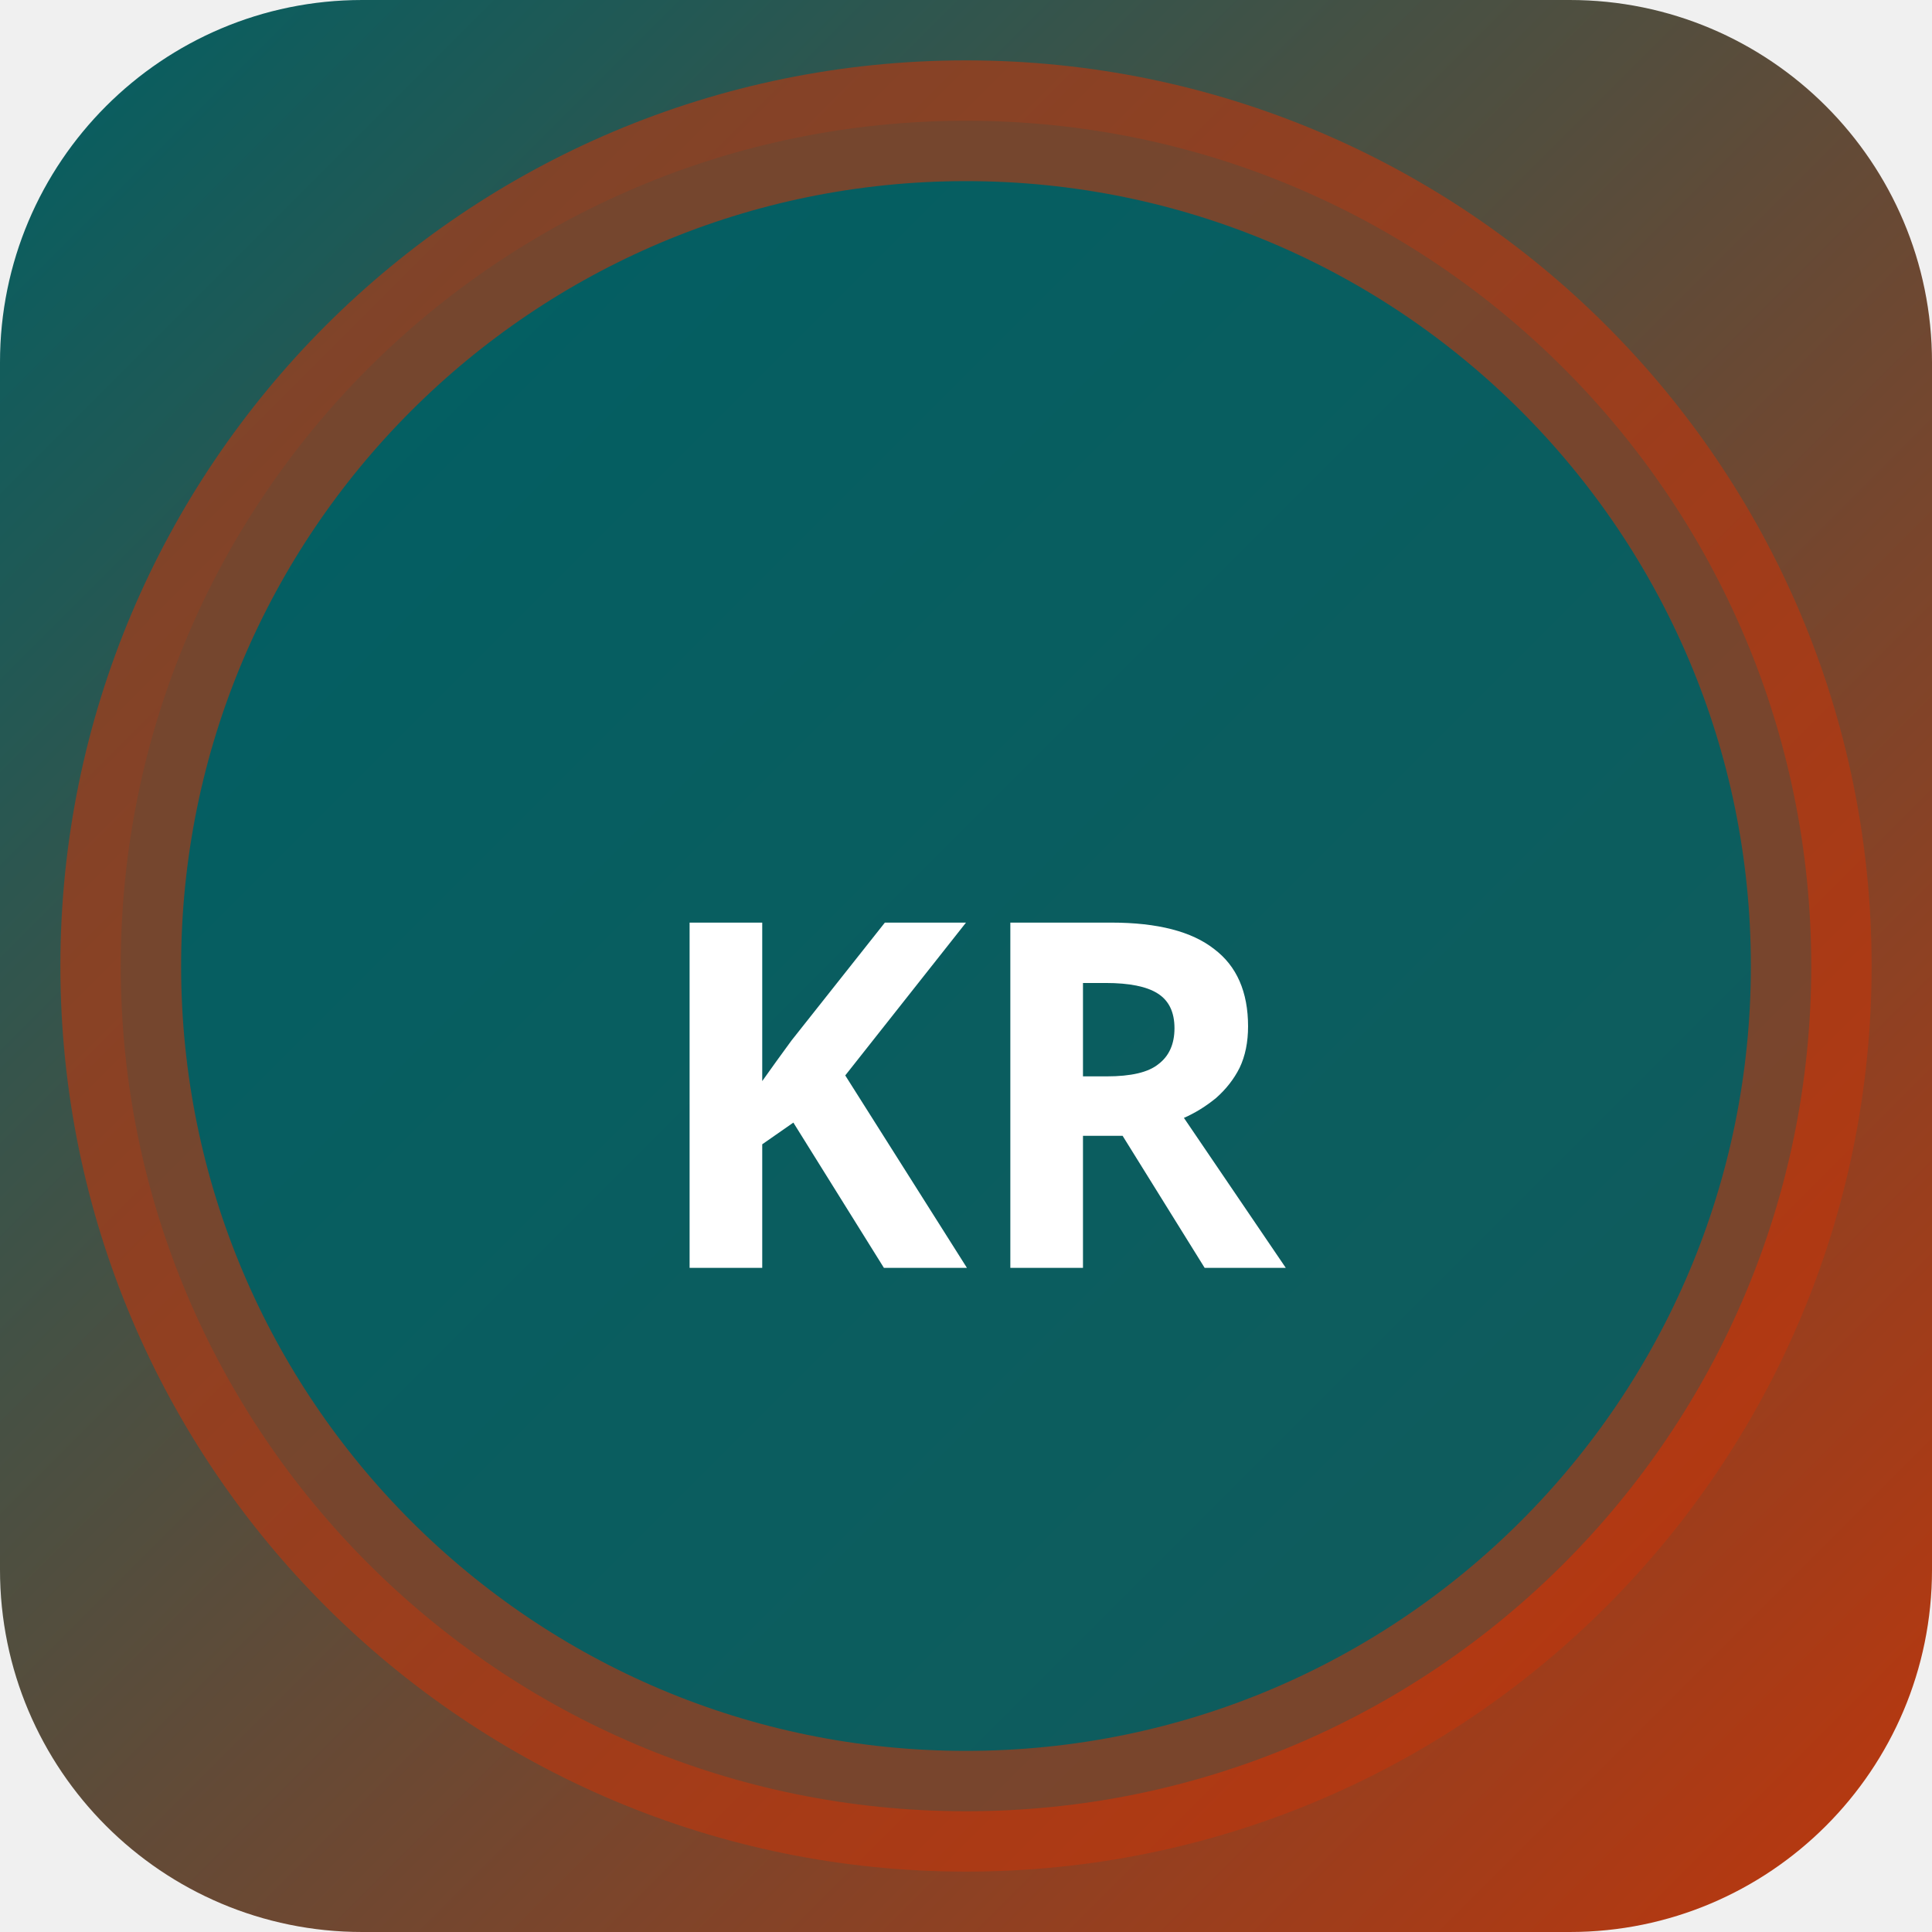
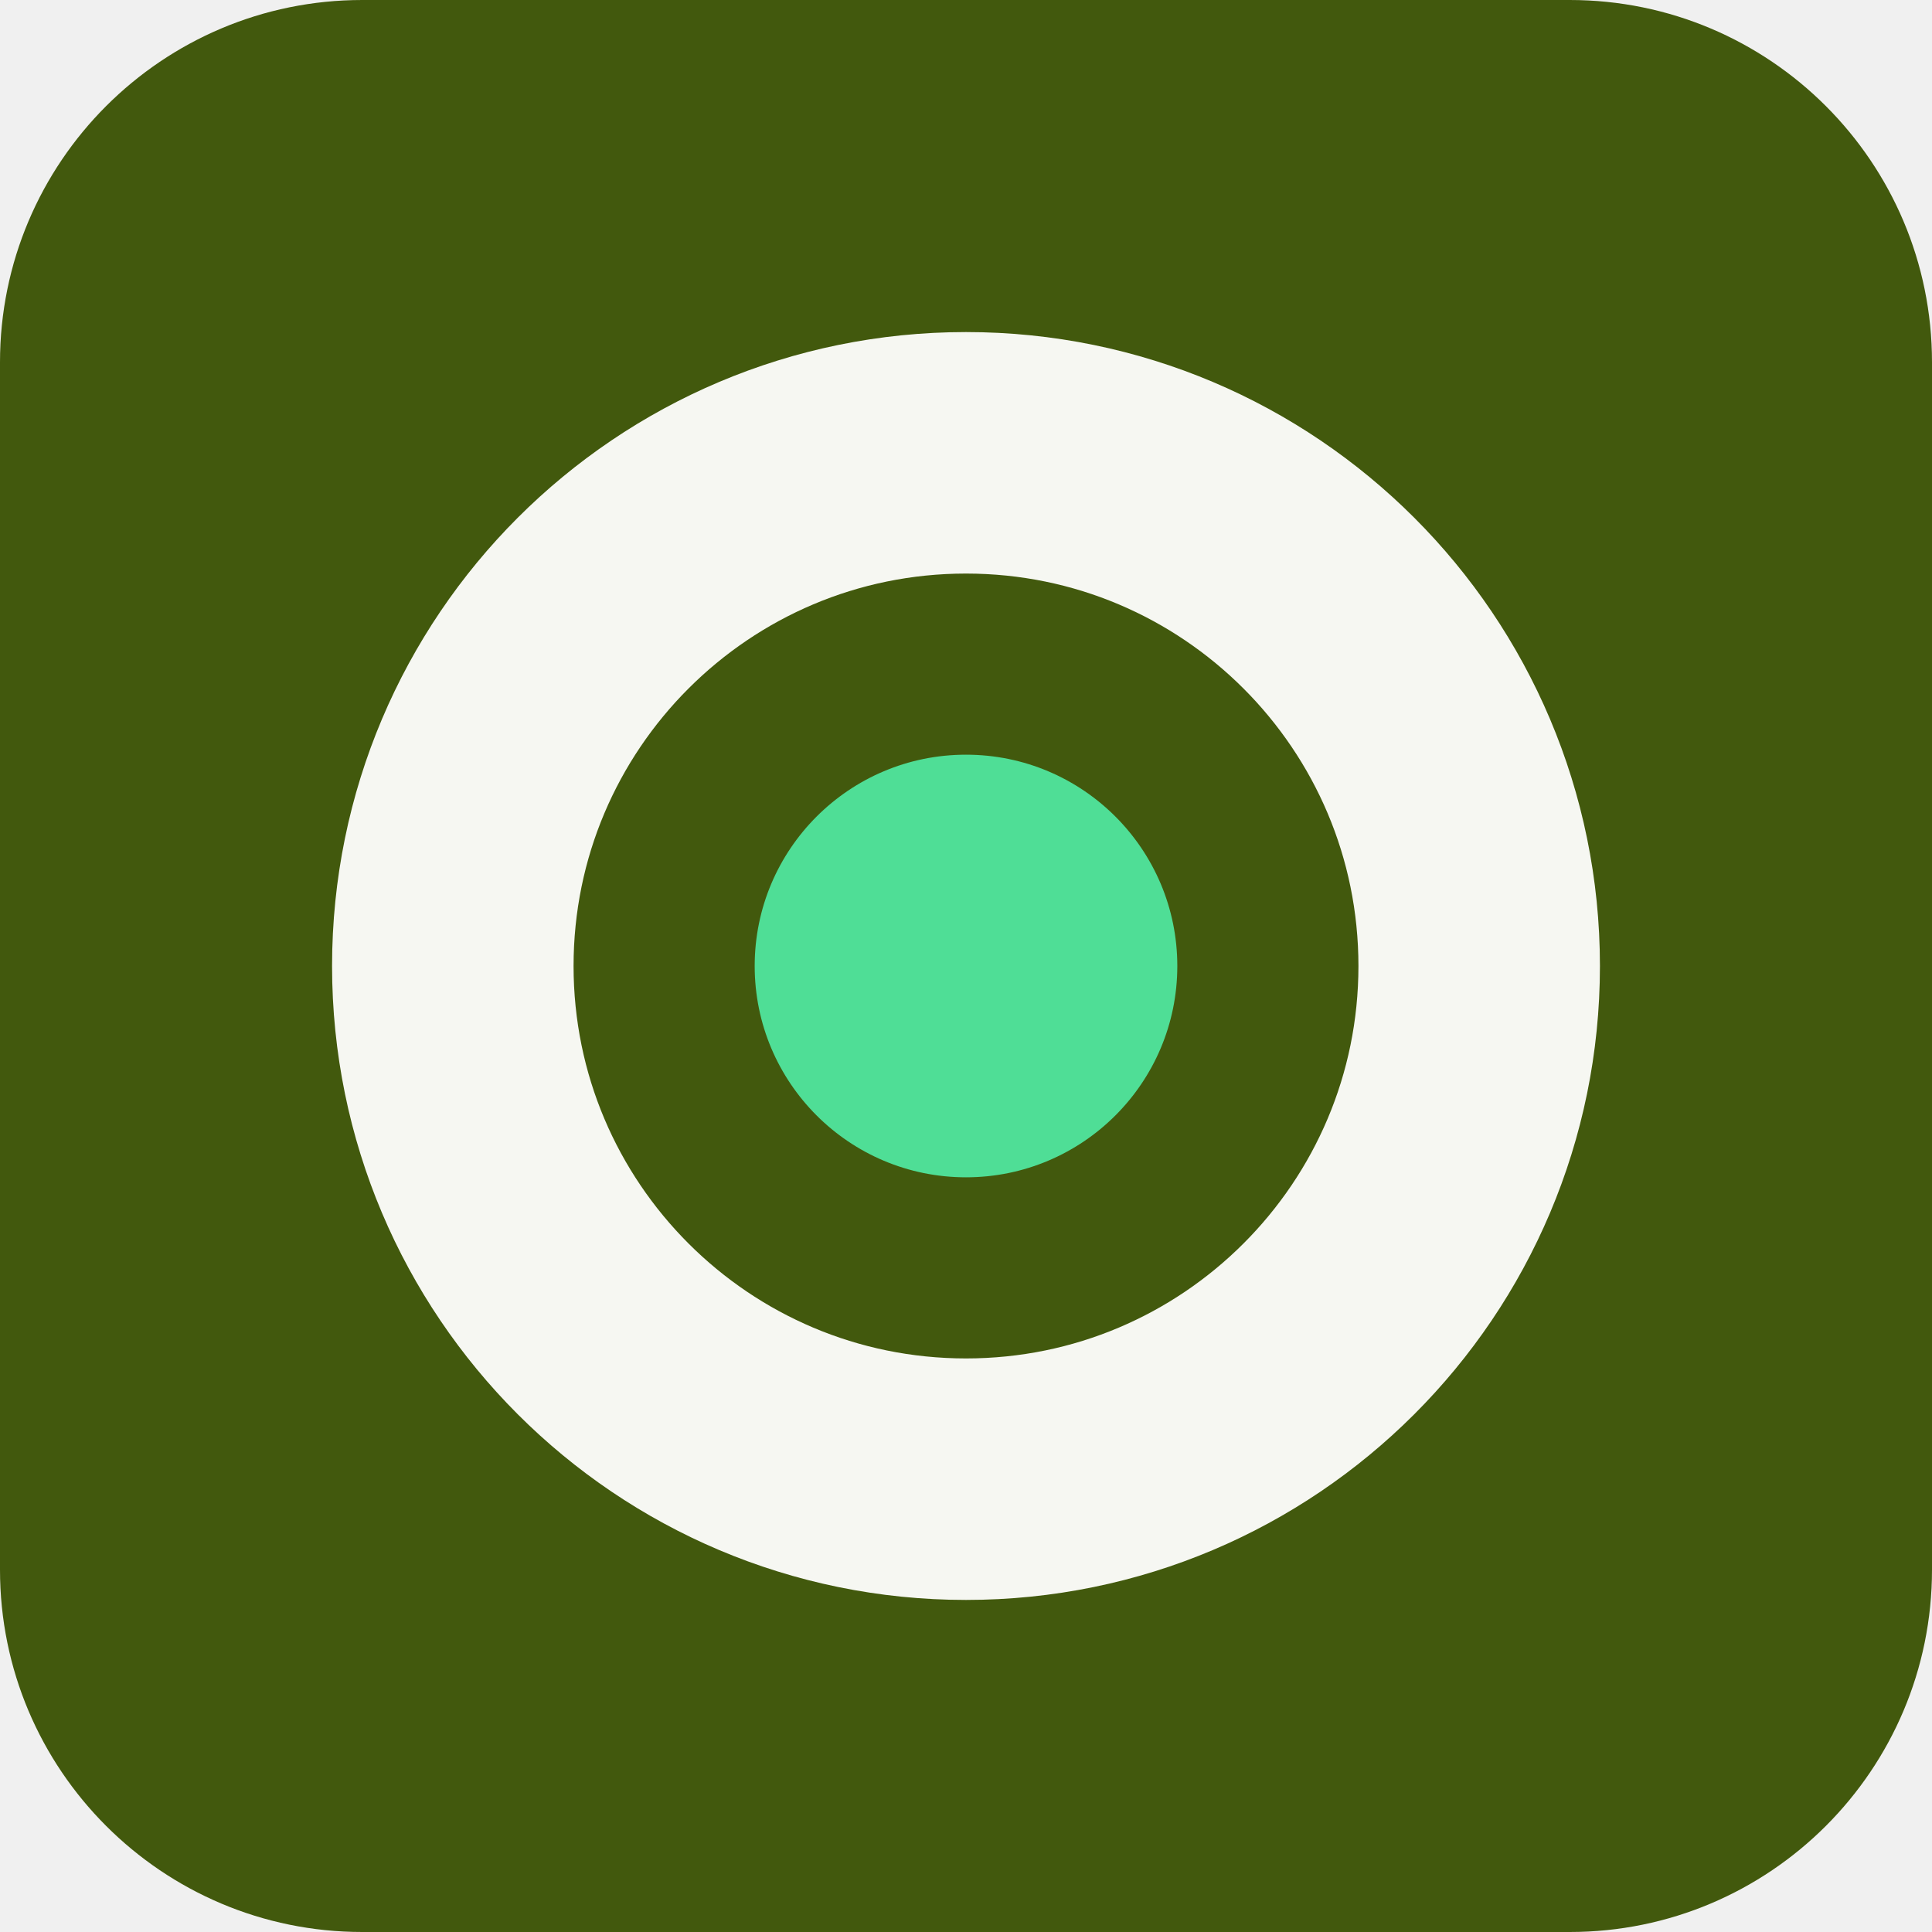
- <svg xmlns="http://www.w3.org/2000/svg" width="32" height="32" viewBox="0 0 32 32">
-   <defs>
-     <linearGradient id="bgkr-p" x1="0" y1="0" x2="1" y2="1">
-       <stop offset="0%" stop-color="#006064" />
-       <stop offset="100%" stop-color="#bf360c" />
-     </linearGradient>
-   </defs>
-   <rect width="32" height="32" rx="6" fill="url(#bgkr-p)" />
-   <circle cx="16" cy="16" r="14" fill="rgba(0,96,100,0.9)" stroke="rgba(191,54,12,0.6)" stroke-width="2" />
-   <text x="16" y="21" text-anchor="middle" fill="#fff" font-size="8" font-weight="700" font-family="system-ui">KR</text>
+ <svg xmlns="http://www.w3.org/2000/svg" width="64" height="64" viewBox="0 0 64 64" role="img">
+   <rect width="64" height="64" rx="12" fill="hsl(78 74% 20%)" />
+   <g transform="rotate(180 32 32)">
+     <circle cx="32" cy="32" r="17" fill="none" stroke="hsl(78 24% 96%)" stroke-width="8" />
+     <circle cx="32" cy="32" r="7" fill="hsl(150 68% 59%)" />
+   </g>
</svg>
